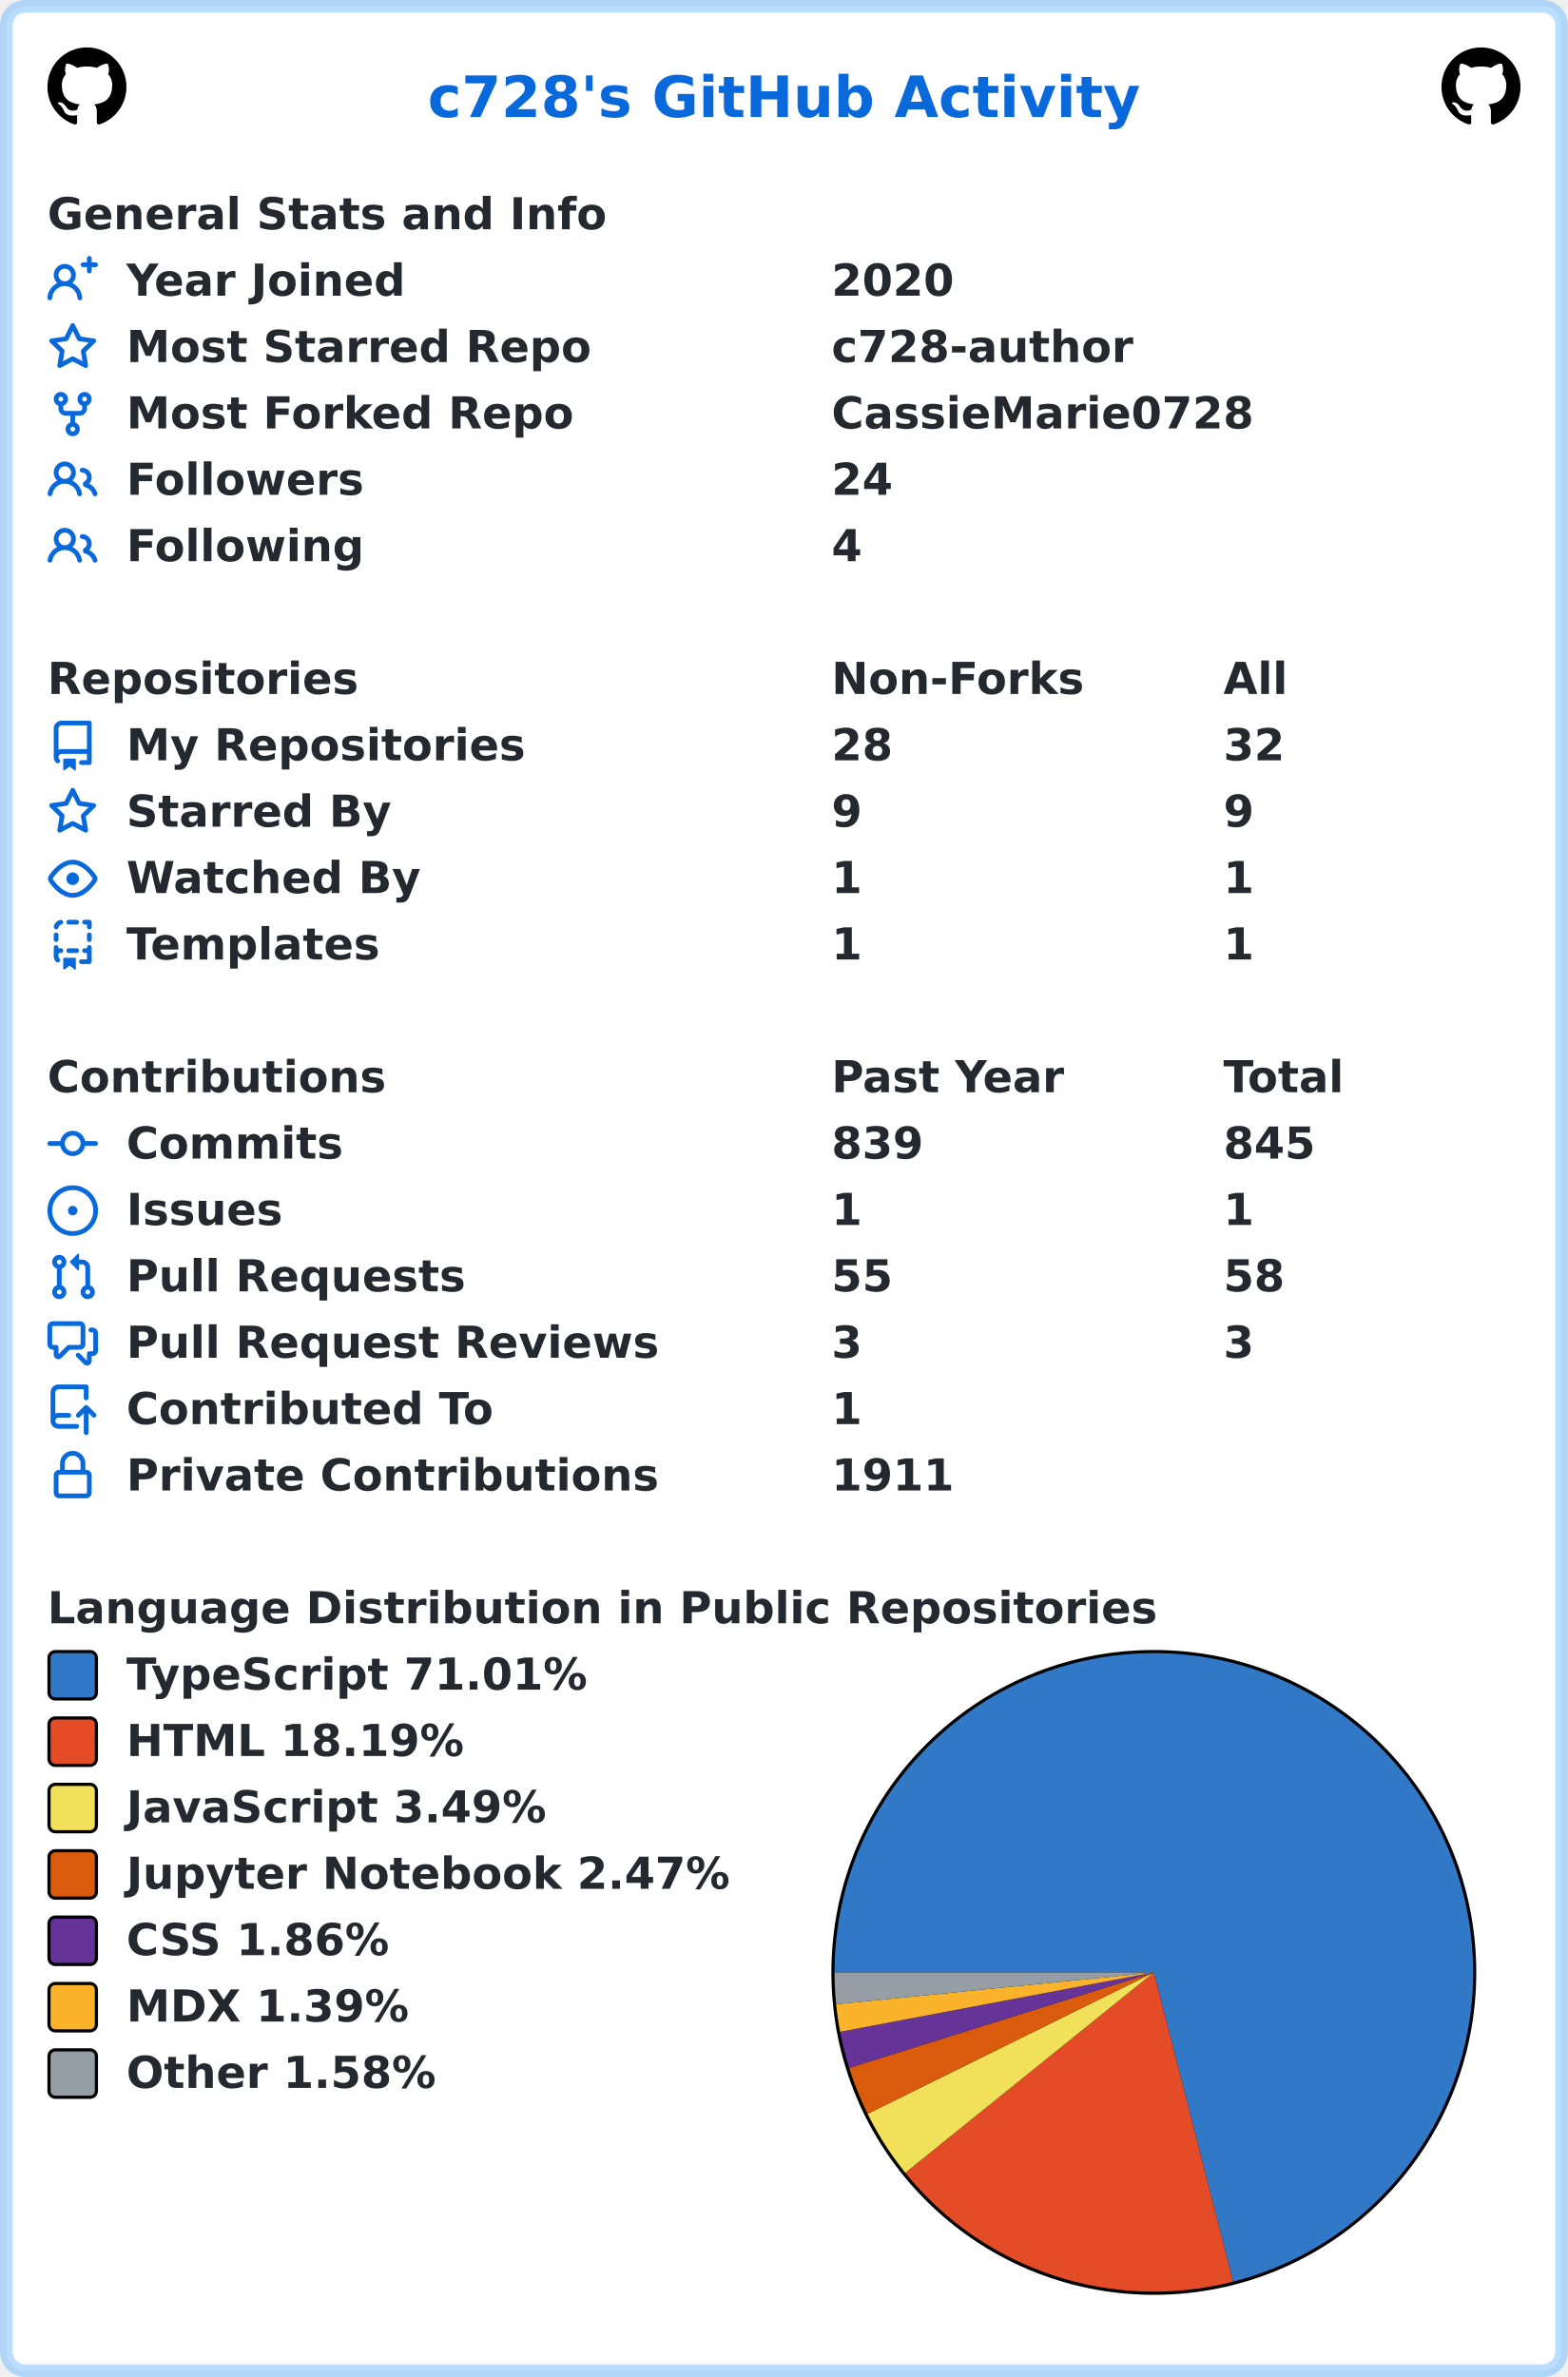
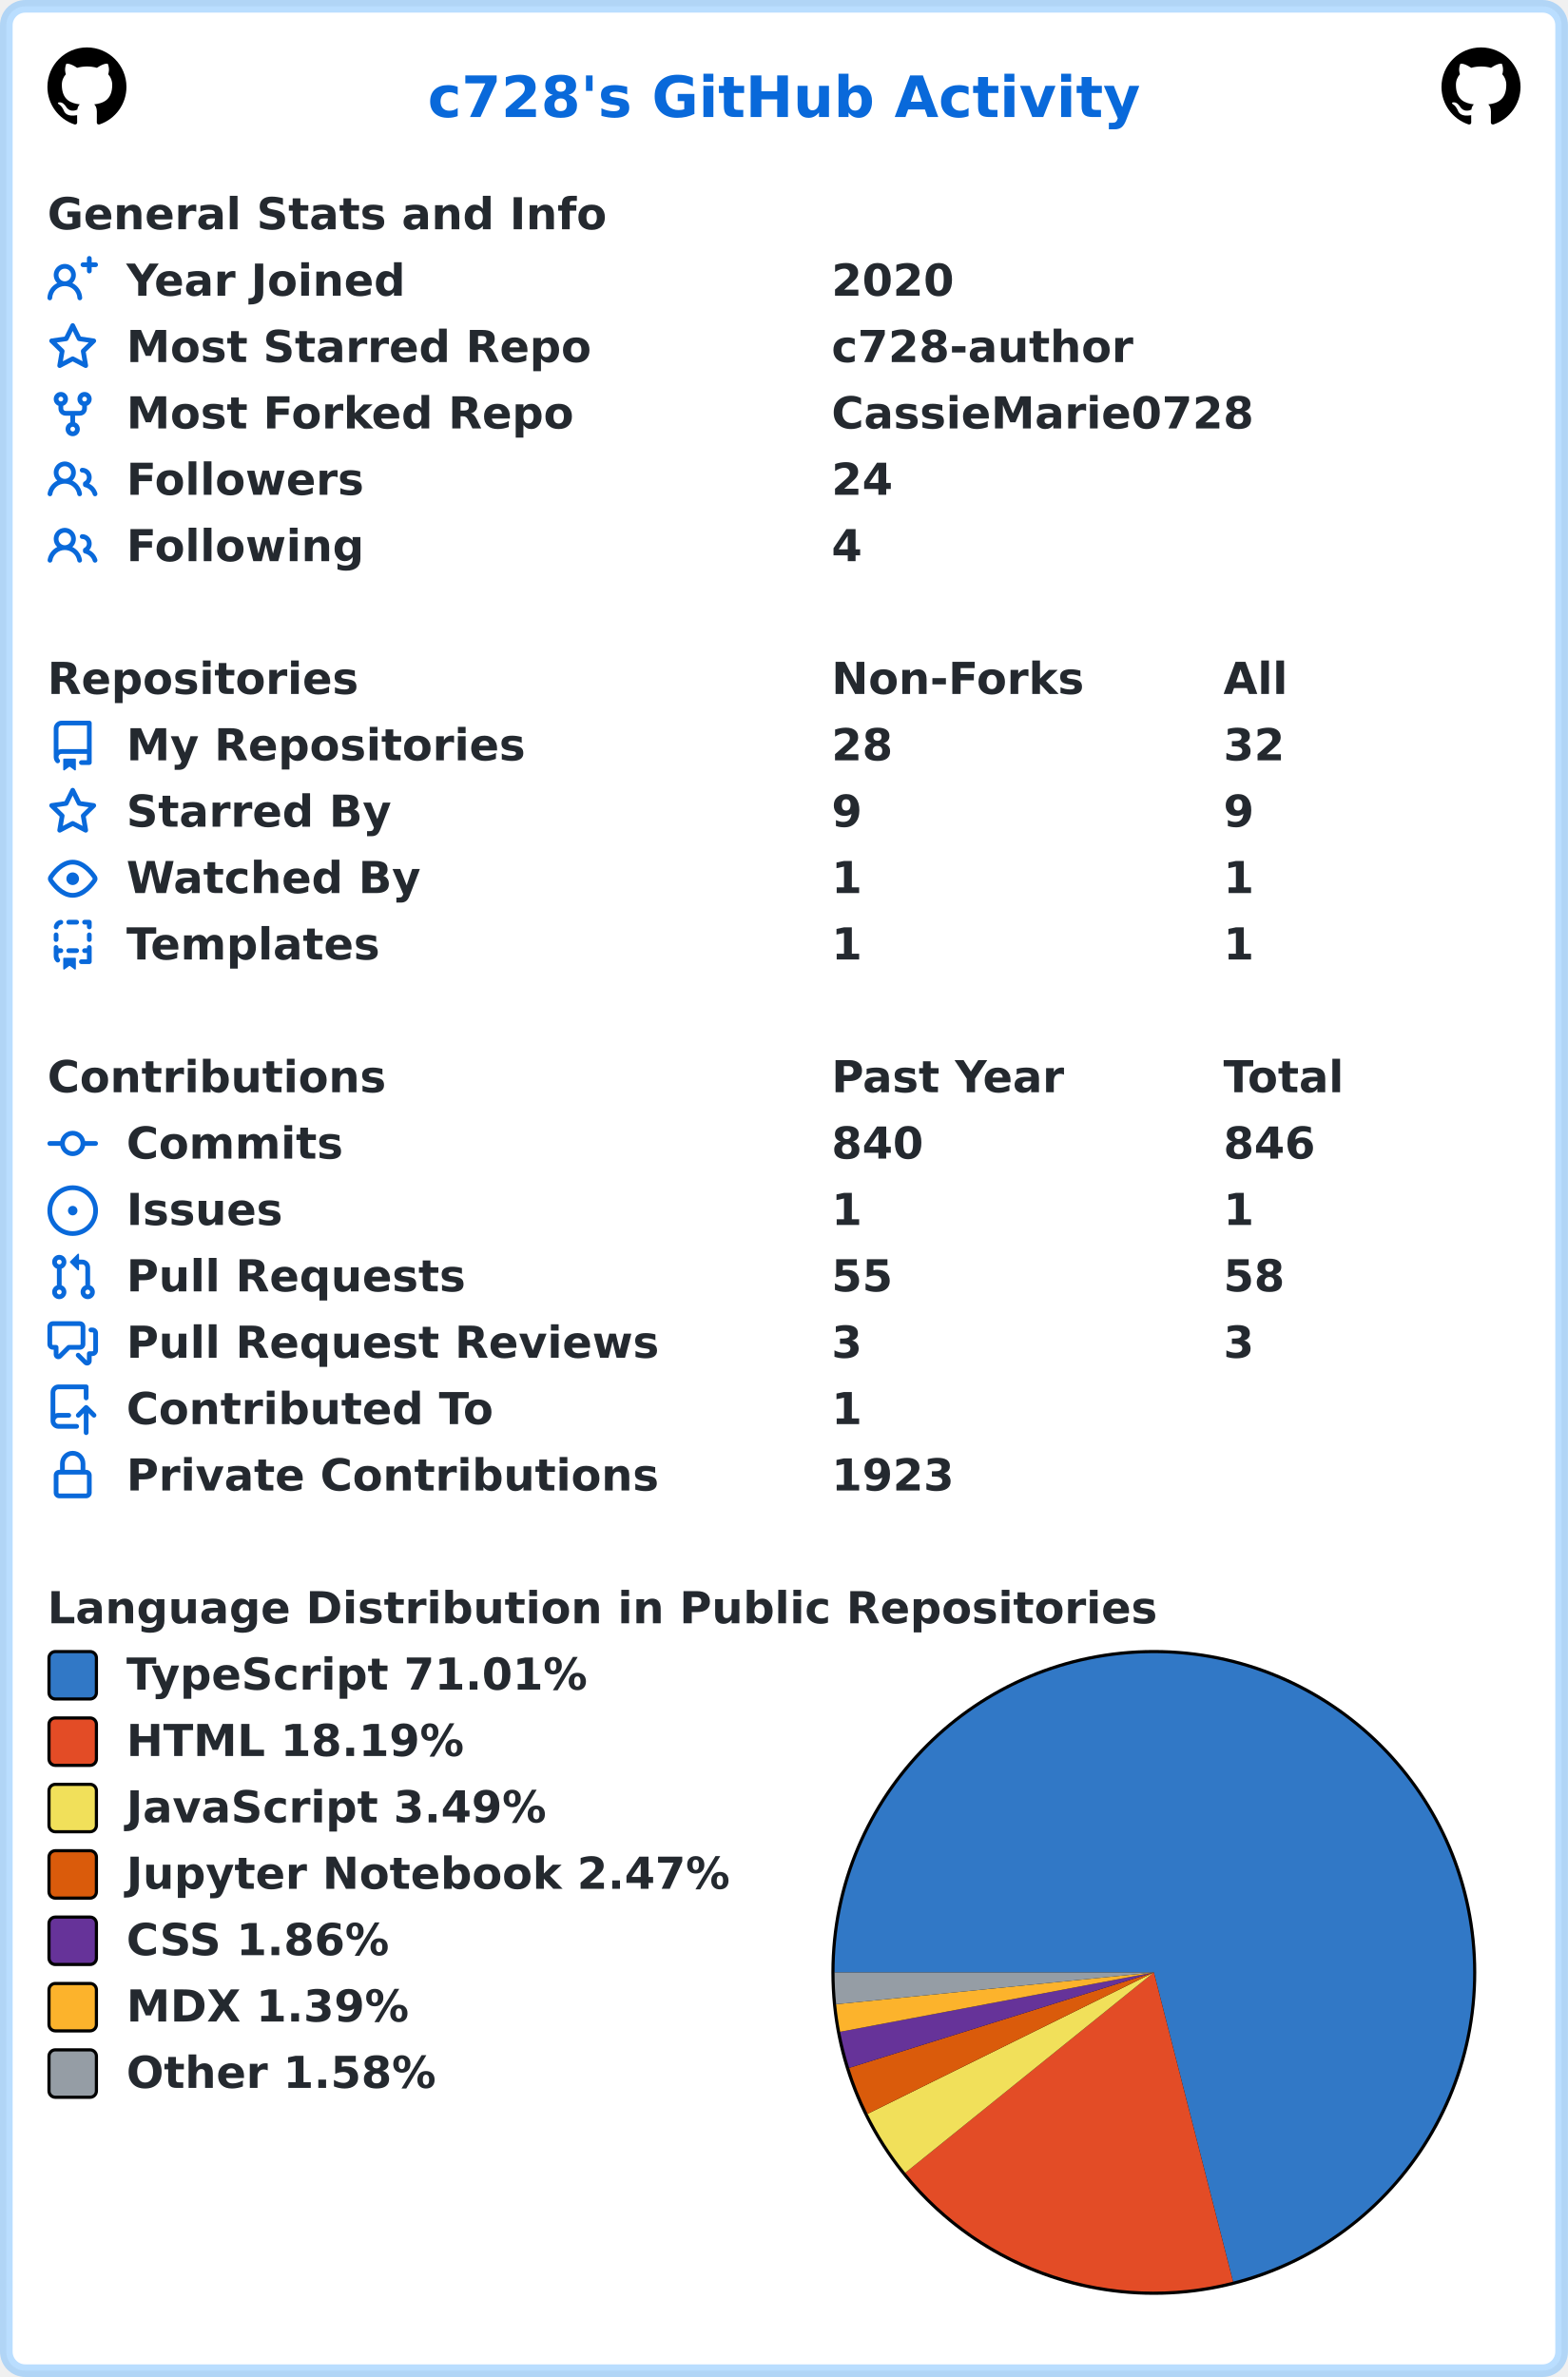
<svg xmlns="http://www.w3.org/2000/svg" width="496" height="752" viewBox="0 0 496 752" lang="en" xml:lang="en">
  <rect x="2" y="2" stroke-width="4" rx="6" width="492" height="748" stroke="rgba(84,174,255,0.4)" fill="#ffffff" />
  <g font-weight="600" font-size="110pt" font-family="Verdana,Geneva,DejaVu Sans,sans-serif" text-rendering="geometricPrecision">
    <text x="1100" y="301" lengthAdjust="spacingAndGlyphs" textLength="1833" transform="scale(0.123)" fill="#0969da">c728's GitHub Activity</text>
    <svg x="15" y="15" width="25" height="25" viewBox="0 0 16 16">
      <path fill="#000000" fill-rule="evenodd" d="M8 0C3.58 0 0 3.58 0 8c0 3.54 2.29 6.53 5.47 7.59.4.07.55-.17.55-.38 0-.19-.01-.82-.01-1.49-2.01.37-2.53-.49-2.69-.94-.09-.23-.48-.94-.82-1.13-.28-.15-.68-.52-.01-.53.63-.01 1.08.58 1.23.82.72 1.21 1.87.87 2.33.66.07-.52.28-.87.51-1.07-1.78-.2-3.64-.89-3.64-3.95 0-.87.31-1.59.82-2.15-.08-.2-.36-1.02.08-2.12 0 0 .67-.21 2.2.82.64-.18 1.32-.27 2-.27.68 0 1.36.09 2 .27 1.53-1.04 2.2-.82 2.2-.82.44 1.1.16 1.92.08 2.12.51.56.82 1.27.82 2.15 0 3.07-1.87 3.75-3.65 3.95.29.25.54.73.54 1.48 0 1.07-.01 1.93-.01 2.2 0 .21.15.46.55.38A8.013 8.013 0 0016 8c0-4.42-3.58-8-8-8z" />
    </svg>
    <svg x="456" y="15" width="25" height="25" viewBox="0 0 16 16">
      <path fill="#000000" fill-rule="evenodd" d="M8 0C3.58 0 0 3.58 0 8c0 3.54 2.29 6.53 5.47 7.59.4.07.55-.17.55-.38 0-.19-.01-.82-.01-1.49-2.01.37-2.53-.49-2.69-.94-.09-.23-.48-.94-.82-1.13-.28-.15-.68-.52-.01-.53.63-.01 1.08.58 1.23.82.72 1.21 1.87.87 2.33.66.07-.52.28-.87.51-1.07-1.78-.2-3.64-.89-3.64-3.95 0-.87.31-1.59.82-2.15-.08-.2-.36-1.02.08-2.12 0 0 .67-.21 2.2.82.64-.18 1.32-.27 2-.27.68 0 1.36.09 2 .27 1.53-1.04 2.2-.82 2.2-.82.44 1.1.16 1.92.08 2.12.51.56.82 1.27.82 2.15 0 3.07-1.87 3.75-3.65 3.95.29.25.54.73.54 1.48 0 1.07-.01 1.93-.01 2.2 0 .21.15.46.55.38A8.013 8.013 0 0016 8c0-4.42-3.58-8-8-8z" />
    </svg>
    <g transform="translate(0, 60)" fill="#24292f">
      <g transform="translate(15, 0)">
        <g transform="scale(0.095)">
          <text x="0" y="132" textLength="1851" lengthAdjust="spacingAndGlyphs">General Stats and Info</text>
        </g>
      </g>
      <g transform="translate(15, 21)">
        <path fill="#0969da" fill-rule="evenodd" d="M13.25 0a.75.75 0 01.75.75V2h1.25a.75.75 0 010 1.5H14v1.25a.75.75 0 01-1.5 0V3.5h-1.25a.75.75 0 010-1.5h1.25V.75a.75.75 0 01.75-.75zM5.5 4a2 2 0 100 4 2 2 0 000-4zm2.4 4.548a3.5 3.5 0 10-4.799 0 5.527 5.527 0 00-3.1 4.66.75.75 0 101.498.085A4.01 4.01 0 015.5 9.5a4.01 4.01 0 014.001 3.793.75.75 0 101.498-.086 5.527 5.527 0 00-3.1-4.659z" />
        <g transform="scale(0.095)">
          <text lengthAdjust="spacingAndGlyphs" textLength="932" x="263" y="132">Year Joined</text>
          <text lengthAdjust="spacingAndGlyphs" textLength="420" x="2611" y="132">2020</text>
        </g>
      </g>
      <g transform="translate(15, 42)">
        <path fill="#0969da" fill-rule="evenodd" d="M8 .25a.75.75 0 01.673.418l1.882 3.815 4.21.612a.75.75 0 01.416 1.279l-3.046 2.97.719 4.192a.75.75 0 01-1.088.791L8 12.347l-3.766 1.98a.75.75 0 01-1.088-.79l.72-4.194L.818 6.374a.75.75 0 01.416-1.28l4.21-.611L7.327.668A.75.75 0 018 .25zm0 2.445L6.615 5.5a.75.75 0 01-.564.41l-3.097.45 2.24 2.184a.75.75 0 01.216.664l-.528 3.084 2.769-1.456a.75.75 0 01.698 0l2.77 1.456-.53-3.084a.75.75 0 01.216-.664l2.24-2.183-3.096-.45a.75.75 0 01-.564-.41L8 2.694v.001z" />
        <g transform="scale(0.095)">
          <text lengthAdjust="spacingAndGlyphs" textLength="1532" x="263" y="132">Most Starred Repo</text>
          <text lengthAdjust="spacingAndGlyphs" textLength="1010" x="2611" y="132">c728-author</text>
        </g>
      </g>
      <g transform="translate(15, 63)">
        <path fill="#0969da" fill-rule="evenodd" d="M5 3.25a.75.75 0 11-1.5 0 .75.75 0 011.5 0zm0 2.122a2.25 2.25 0 10-1.5 0v.878A2.25 2.25 0 005.75 8.5h1.5v2.128a2.251 2.251 0 101.5 0V8.5h1.5a2.25 2.25 0 002.25-2.25v-.878a2.25 2.25 0 10-1.5 0v.878a.75.75 0 01-.75.75h-4.5A.75.75 0 015 6.25v-.878zm3.75 7.378a.75.75 0 11-1.5 0 .75.75 0 011.5 0zm3-8.75a.75.75 0 100-1.5.75.75 0 000 1.5z" />
        <g transform="scale(0.095)">
          <text lengthAdjust="spacingAndGlyphs" textLength="1485" x="263" y="132">Most Forked Repo</text>
          <text lengthAdjust="spacingAndGlyphs" textLength="1414" x="2611" y="132">CassieMarie0728</text>
        </g>
      </g>
      <g transform="translate(15, 84)">
        <path fill="#0969da" fill-rule="evenodd" d="M5.5 3.5a2 2 0 100 4 2 2 0 000-4zM2 5.5a3.5 3.5 0 115.898 2.549 5.507 5.507 0 013.034 4.084.75.75 0 11-1.482.235 4.001 4.001 0 00-7.9 0 .75.75 0 01-1.482-.236A5.507 5.507 0 013.102 8.05 3.49 3.49 0 012 5.5zM11 4a.75.75 0 100 1.5 1.5 1.5 0 01.666 2.844.75.75 0 00-.416.672v.352a.75.75 0 00.574.73c1.2.289 2.162 1.2 2.522 2.372a.75.75 0 101.434-.44 5.01 5.01 0 00-2.56-3.012A3 3 0 0011 4z" />
        <g transform="scale(0.095)">
          <text lengthAdjust="spacingAndGlyphs" textLength="778" x="263" y="132">Followers</text>
          <text lengthAdjust="spacingAndGlyphs" textLength="210" x="2611" y="132">24</text>
        </g>
      </g>
      <g transform="translate(15, 105)">
        <path fill="#0969da" fill-rule="evenodd" d="M5.5 3.5a2 2 0 100 4 2 2 0 000-4zM2 5.5a3.5 3.5 0 115.898 2.549 5.507 5.507 0 013.034 4.084.75.75 0 11-1.482.235 4.001 4.001 0 00-7.9 0 .75.75 0 01-1.482-.236A5.507 5.507 0 013.102 8.05 3.49 3.49 0 012 5.5zM11 4a.75.75 0 100 1.5 1.5 1.5 0 01.666 2.844.75.75 0 00-.416.672v.352a.75.75 0 00.574.73c1.2.289 2.162 1.2 2.522 2.372a.75.75 0 101.434-.44 5.01 5.01 0 00-2.56-3.012A3 3 0 0011 4z" />
        <g transform="scale(0.095)">
          <text lengthAdjust="spacingAndGlyphs" textLength="780" x="263" y="132">Following</text>
          <text lengthAdjust="spacingAndGlyphs" textLength="105" x="2611" y="132">4</text>
        </g>
      </g>
    </g>
    <g transform="translate(0, 207)" fill="#24292f">
      <g transform="translate(15, 0)">
        <g transform="scale(0.095)">
          <text x="0" y="132" textLength="1020" lengthAdjust="spacingAndGlyphs">Repositories</text>
          <text x="2611" y="132" textLength="832" lengthAdjust="spacingAndGlyphs">Non-Forks</text>
          <text x="3916" y="132" textLength="206" lengthAdjust="spacingAndGlyphs">All</text>
        </g>
      </g>
      <g transform="translate(15, 21)">
        <path fill="#0969da" fill-rule="evenodd" d="M2 2.5A2.5 2.5 0 014.5 0h8.75a.75.75 0 01.75.75v12.5a.75.75 0 01-.75.75h-2.5a.75.75 0 110-1.5h1.75v-2h-8a1 1 0 00-.714 1.7.75.75 0 01-1.072 1.05A2.495 2.495 0 012 11.5v-9zm10.5-1V9h-8c-.356 0-.694.074-1 .208V2.5a1 1 0 011-1h8zM5 12.25v3.25a.25.25 0 00.4.2l1.45-1.087a.25.25 0 01.3 0L8.6 15.7a.25.25 0 00.4-.2v-3.25a.25.25 0 00-.25-.25h-3.5a.25.25 0 00-.25.25z" />
        <g transform="scale(0.095)">
          <text lengthAdjust="spacingAndGlyphs" textLength="1312" x="263" y="132">My Repositories</text>
          <text lengthAdjust="spacingAndGlyphs" textLength="210" x="2611" y="132">28</text>
          <text lengthAdjust="spacingAndGlyphs" textLength="210" x="3916" y="132">32</text>
        </g>
      </g>
      <g transform="translate(15, 42)">
        <path fill="#0969da" fill-rule="evenodd" d="M8 .25a.75.75 0 01.673.418l1.882 3.815 4.21.612a.75.75 0 01.416 1.279l-3.046 2.97.719 4.192a.75.75 0 01-1.088.791L8 12.347l-3.766 1.98a.75.75 0 01-1.088-.79l.72-4.194L.818 6.374a.75.75 0 01.416-1.28l4.21-.611L7.327.668A.75.75 0 018 .25zm0 2.445L6.615 5.5a.75.75 0 01-.564.41l-3.097.45 2.24 2.184a.75.75 0 01.216.664l-.528 3.084 2.769-1.456a.75.75 0 01.698 0l2.77 1.456-.53-3.084a.75.75 0 01.216-.664l2.24-2.183-3.096-.45a.75.75 0 01-.564-.41L8 2.694v.001z" />
        <g transform="scale(0.095)">
          <text lengthAdjust="spacingAndGlyphs" textLength="874" x="263" y="132">Starred By</text>
          <text lengthAdjust="spacingAndGlyphs" textLength="105" x="2611" y="132">9</text>
          <text lengthAdjust="spacingAndGlyphs" textLength="105" x="3916" y="132">9</text>
        </g>
      </g>
      <g transform="translate(15, 63)">
        <path fill="#0969da" fill-rule="evenodd" d="M1.679 7.932c.412-.621 1.242-1.75 2.366-2.717C5.175 4.242 6.527 3.5 8 3.5c1.473 0 2.824.742 3.955 1.715 1.124.967 1.954 2.096 2.366 2.717a.119.119 0 010 .136c-.412.621-1.242 1.75-2.366 2.717C10.825 11.758 9.473 12.5 8 12.5c-1.473 0-2.824-.742-3.955-1.715C2.92 9.818 2.09 8.69 1.679 8.068a.119.119 0 010-.136zM8 2c-1.981 0-3.67.992-4.933 2.078C1.797 5.169.88 6.423.43 7.1a1.619 1.619 0 000 1.798c.45.678 1.367 1.932 2.637 3.024C4.329 13.008 6.019 14 8 14c1.981 0 3.67-.992 4.933-2.078 1.27-1.091 2.187-2.345 2.637-3.023a1.619 1.619 0 000-1.798c-.45-.678-1.367-1.932-2.637-3.023C11.671 2.992 9.981 2 8 2zm0 8a2 2 0 100-4 2 2 0 000 4z" />
        <g transform="scale(0.095)">
          <text lengthAdjust="spacingAndGlyphs" textLength="993" x="263" y="132">Watched By</text>
          <text lengthAdjust="spacingAndGlyphs" textLength="105" x="2611" y="132">1</text>
          <text lengthAdjust="spacingAndGlyphs" textLength="105" x="3916" y="132">1</text>
        </g>
      </g>
      <g transform="translate(15, 84)">
        <path fill="#0969da" fill-rule="evenodd" d="M6 .75A.75.75 0 016.75 0h2.5a.75.75 0 010 1.5h-2.5A.75.75 0 016 .75zm5 0a.75.75 0 01.75-.75h1.5a.75.75 0 01.75.75v1.5a.75.75 0 01-1.5 0V1.5h-.75A.75.75 0 0111 .75zM4.992.662a.75.75 0 01-.636.848c-.436.063-.783.41-.846.846a.75.75 0 01-1.485-.212A2.501 2.501 0 014.144.025a.75.75 0 01.848.637zM2.75 4a.75.75 0 01.75.75v1.5a.75.75 0 01-1.5 0v-1.5A.75.75 0 012.75 4zm10.5 0a.75.75 0 01.75.75v1.5a.75.75 0 01-1.5 0v-1.5a.75.75 0 01.75-.75zM2.75 8a.75.75 0 01.75.75v.268A1.72 1.72 0 013.75 9h.5a.75.75 0 010 1.5h-.5a.25.25 0 00-.25.25v.75c0 .28.114.532.3.714a.75.75 0 01-1.05 1.072A2.495 2.495 0 012 11.5V8.75A.75.75 0 012.75 8zm10.5 0a.75.75 0 01.75.75v4.5a.75.75 0 01-.75.75h-2.5a.75.75 0 010-1.5h1.75v-2h-.75a.75.75 0 010-1.5h.75v-.25a.75.75 0 01.75-.75zM6 9.75A.75.75 0 016.75 9h2.5a.75.75 0 010 1.5h-2.5A.75.75 0 016 9.75zm-1 2.5v3.25a.25.25 0 00.4.2l1.45-1.087a.25.25 0 01.3 0L8.6 15.7a.25.25 0 00.4-.2v-3.25a.25.25 0 00-.25-.25h-3.5a.25.25 0 00-.25.25z" />
        <g transform="scale(0.095)">
          <text lengthAdjust="spacingAndGlyphs" textLength="868" x="263" y="132">Templates</text>
          <text lengthAdjust="spacingAndGlyphs" textLength="105" x="2611" y="132">1</text>
          <text lengthAdjust="spacingAndGlyphs" textLength="105" x="3916" y="132">1</text>
        </g>
      </g>
    </g>
    <g transform="translate(0, 333)" fill="#24292f">
      <g transform="translate(15, 0)">
        <g transform="scale(0.095)">
          <text x="0" y="132" textLength="1112" lengthAdjust="spacingAndGlyphs">Contributions</text>
          <text x="2611" y="132" textLength="774" lengthAdjust="spacingAndGlyphs">Past Year</text>
          <text x="3916" y="132" textLength="414" lengthAdjust="spacingAndGlyphs">Total</text>
        </g>
      </g>
      <g transform="translate(15, 21)">
        <path fill="#0969da" fill-rule="evenodd" d="M10.5 7.75a2.5 2.5 0 11-5 0 2.5 2.5 0 015 0zm1.43.75a4.002 4.002 0 01-7.86 0H.75a.75.75 0 110-1.5h3.32a4.001 4.001 0 017.86 0h3.32a.75.75 0 110 1.5h-3.32z" />
        <g transform="scale(0.095)">
          <text lengthAdjust="spacingAndGlyphs" textLength="734" x="263" y="132">Commits</text>
-           <text lengthAdjust="spacingAndGlyphs" textLength="315" x="2611" y="132">839</text>
-           <text lengthAdjust="spacingAndGlyphs" textLength="315" x="3916" y="132">845</text>
+           <text lengthAdjust="spacingAndGlyphs" textLength="315" x="2611" y="132">840</text>
+           <text lengthAdjust="spacingAndGlyphs" textLength="315" x="3916" y="132">846</text>
        </g>
      </g>
      <g transform="translate(15, 42)">
        <path fill="#0969da" d="M8 9.5a1.5 1.5 0 100-3 1.5 1.5 0 000 3z" />
        <path fill="#0969da" fill-rule="evenodd" d="M8 0a8 8 0 100 16A8 8 0 008 0zM1.5 8a6.5 6.5 0 1113 0 6.5 6.5 0 01-13 0z" />
        <g transform="scale(0.095)">
          <text lengthAdjust="spacingAndGlyphs" textLength="512" x="263" y="132">Issues</text>
          <text lengthAdjust="spacingAndGlyphs" textLength="105" x="2611" y="132">1</text>
          <text lengthAdjust="spacingAndGlyphs" textLength="105" x="3916" y="132">1</text>
        </g>
      </g>
      <g transform="translate(15, 63)">
        <path fill="#0969da" fill-rule="evenodd" d="M7.177 3.073L9.573.677A.25.25 0 0110 .854v4.792a.25.25 0 01-.427.177L7.177 3.427a.25.25 0 010-.354zM3.75 2.5a.75.75 0 100 1.5.75.75 0 000-1.5zm-2.25.75a2.25 2.25 0 113 2.122v5.256a2.251 2.251 0 11-1.5 0V5.372A2.25 2.25 0 011.5 3.25zM11 2.5h-1V4h1a1 1 0 011 1v5.628a2.251 2.251 0 101.5 0V5A2.5 2.5 0 0011 2.5zm1 10.25a.75.75 0 111.5 0 .75.75 0 01-1.5 0zM3.75 12a.75.75 0 100 1.5.75.75 0 000-1.5z" />
        <g transform="scale(0.095)">
          <text lengthAdjust="spacingAndGlyphs" textLength="1113" x="263" y="132">Pull Requests</text>
          <text lengthAdjust="spacingAndGlyphs" textLength="210" x="2611" y="132">55</text>
          <text lengthAdjust="spacingAndGlyphs" textLength="210" x="3916" y="132">58</text>
        </g>
      </g>
      <g transform="translate(15, 84)">
        <path fill="#0969da" fill-rule="evenodd" d="M1.5 2.75a.25.25 0 01.25-.25h8.5a.25.25 0 01.25.25v5.5a.25.25 0 01-.25.25h-3.5a.75.75 0 00-.53.22L3.5 11.44V9.25a.75.75 0 00-.75-.75h-1a.25.25 0 01-.25-.25v-5.5zM1.75 1A1.75 1.75 0 000 2.75v5.5C0 9.216.784 10 1.75 10H2v1.543a1.457 1.457 0 002.487 1.03L7.061 10h3.189A1.75 1.75 0 0012 8.25v-5.5A1.75 1.75 0 0010.25 1h-8.5zM14.5 4.75a.25.25 0 00-.25-.25h-.5a.75.75 0 110-1.5h.5c.966 0 1.75.784 1.75 1.75v5.5A1.75 1.75 0 0114.25 12H14v1.543a1.457 1.457 0 01-2.487 1.03L9.22 12.28a.75.75 0 111.06-1.06l2.22 2.22v-2.19a.75.75 0 01.75-.75h1a.25.25 0 00.25-.25v-5.5z" />
        <g transform="scale(0.095)">
          <text lengthAdjust="spacingAndGlyphs" textLength="1762" x="263" y="132">Pull Request Reviews</text>
          <text lengthAdjust="spacingAndGlyphs" textLength="105" x="2611" y="132">3</text>
          <text lengthAdjust="spacingAndGlyphs" textLength="105" x="3916" y="132">3</text>
        </g>
      </g>
      <g transform="translate(15, 105)">
        <path fill="#0969da" fill-rule="evenodd" d="M1 2.5A2.5 2.5 0 013.5 0h8.75a.75.75 0 01.75.75v3.5a.75.75 0 01-1.5 0V1.5h-8a1 1 0 00-1 1v6.708A2.492 2.492 0 013.5 9h3.25a.75.75 0 010 1.5H3.5a1 1 0 100 2h5.75a.75.75 0 010 1.5H3.5A2.5 2.5 0 011 11.5v-9zm13.23 7.79a.75.75 0 001.06-1.06l-2.505-2.505a.75.75 0 00-1.06 0L9.22 9.229a.75.75 0 001.06 1.061l1.225-1.224v6.184a.75.75 0 001.5 0V9.066l1.224 1.224z" />
        <g transform="scale(0.095)">
          <text lengthAdjust="spacingAndGlyphs" textLength="1234" x="263" y="132">Contributed To</text>
          <text lengthAdjust="spacingAndGlyphs" textLength="105" x="2611" y="132">1</text>
        </g>
      </g>
      <g transform="translate(15, 126)">
        <path fill="#0969da" fill-rule="evenodd" d="M4 4v2h-.25A1.75 1.75 0 002 7.75v5.5c0 .966.784 1.75 1.75 1.75h8.5A1.75 1.75 0 0014 13.25v-5.5A1.75 1.75 0 0012.25 6H12V4a4 4 0 10-8 0zm6.5 2V4a2.5 2.5 0 00-5 0v2h5zM12 7.5h.25a.25.25 0 01.25.25v5.5a.25.25 0 01-.25.25h-8.5a.25.25 0 01-.25-.25v-5.5a.25.25 0 01.25-.25H12z" />
        <g transform="scale(0.095)">
          <text lengthAdjust="spacingAndGlyphs" textLength="1742" x="263" y="132">Private Contributions</text>
-           <text lengthAdjust="spacingAndGlyphs" textLength="420" x="2611" y="132">1911</text>
+           <text lengthAdjust="spacingAndGlyphs" textLength="420" x="2611" y="132">1923</text>
        </g>
      </g>
    </g>
    <g transform="translate(0, 501)" fill="#24292f">
      <g transform="translate(15, 0)">
        <g transform="scale(0.095)">
          <text x="0" y="132" textLength="3652" lengthAdjust="spacingAndGlyphs">Language Distribution in Public Repositories</text>
        </g>
      </g>
      <g transform="translate(263, 21)">
        <circle cx="102" cy="102" r="102" fill="#000000" />
      </g>
      <g transform="translate(264, 22)">
        <path fill-rule="evenodd" fill="#3178c6" d="M 0.0,101 A 101 101 0 1 1 126.061 198.841 L 101,101 Z" />
        <path fill-rule="evenodd" fill="#e34c26" d="M 126.061,198.841 A 101 101 0 0 1 22.372 164.393 L 101,101 Z" />
        <path fill-rule="evenodd" fill="#f1e05a" d="M 22.372,164.393 A 101 101 0 0 1 10.451 145.743 L 101,101 Z" />
        <path fill-rule="evenodd" fill="#DA5B0B" d="M 10.451,145.743 A 101 101 0 0 1 4.621 131.202 L 101,101 Z" />
        <path fill-rule="evenodd" fill="#663399" d="M 4.621,131.202 A 101 101 0 0 1 1.762 119.785 L 101,101 Z" />
        <path fill-rule="evenodd" fill="#fcb32c" d="M 1.762,119.785 A 101 101 0 0 1 0.503 111.069 L 101,101 Z" />
        <path fill-rule="evenodd" fill="#959da5" d="M 0.503,111.069 A 101 101 0 0 1 0.0 101 L 101,101 Z" />
      </g>
      <g transform="translate(15, 21)">
        <rect x="0.5" y="0.5" rx="2" width="15" height="15" fill="#3178c6" stroke-width="1" stroke="#000000" />
        <text transform="scale(0.095)" x="263" y="132" textLength="1568" lengthAdjust="spacingAndGlyphs">TypeScript 71.01%</text>
      </g>
      <g transform="translate(15, 42)">
        <rect x="0.5" y="0.5" rx="2" width="15" height="15" fill="#e34c26" stroke-width="1" stroke="#000000" />
        <text transform="scale(0.095)" x="263" y="132" textLength="1142" lengthAdjust="spacingAndGlyphs">HTML 18.19%</text>
      </g>
      <g transform="translate(15, 63)">
        <rect x="0.5" y="0.5" rx="2" width="15" height="15" fill="#f1e05a" stroke-width="1" stroke="#000000" />
        <text transform="scale(0.095)" x="263" y="132" textLength="1412" lengthAdjust="spacingAndGlyphs">JavaScript 3.49%</text>
      </g>
      <g transform="translate(15, 84)">
        <rect x="0.5" y="0.5" rx="2" width="15" height="15" fill="#DA5B0B" stroke-width="1" stroke="#000000" />
        <text transform="scale(0.095)" x="263" y="132" textLength="2020" lengthAdjust="spacingAndGlyphs">Jupyter Notebook 2.47%</text>
      </g>
      <g transform="translate(15, 105)">
        <rect x="0.5" y="0.5" rx="2" width="15" height="15" fill="#663399" stroke-width="1" stroke="#000000" />
        <text transform="scale(0.095)" x="263" y="132" textLength="903" lengthAdjust="spacingAndGlyphs">CSS 1.86%</text>
      </g>
      <g transform="translate(15, 126)">
        <rect x="0.5" y="0.5" rx="2" width="15" height="15" fill="#fcb32c" stroke-width="1" stroke="#000000" />
        <text transform="scale(0.095)" x="263" y="132" textLength="960" lengthAdjust="spacingAndGlyphs">MDX 1.39%</text>
      </g>
      <g transform="translate(15, 147)">
        <rect x="0.5" y="0.5" rx="2" width="15" height="15" fill="#959da5" stroke-width="1" stroke="#000000" />
        <text transform="scale(0.095)" x="263" y="132" textLength="1047" lengthAdjust="spacingAndGlyphs">Other 1.58%</text>
      </g>
    </g>
  </g>
</svg>
